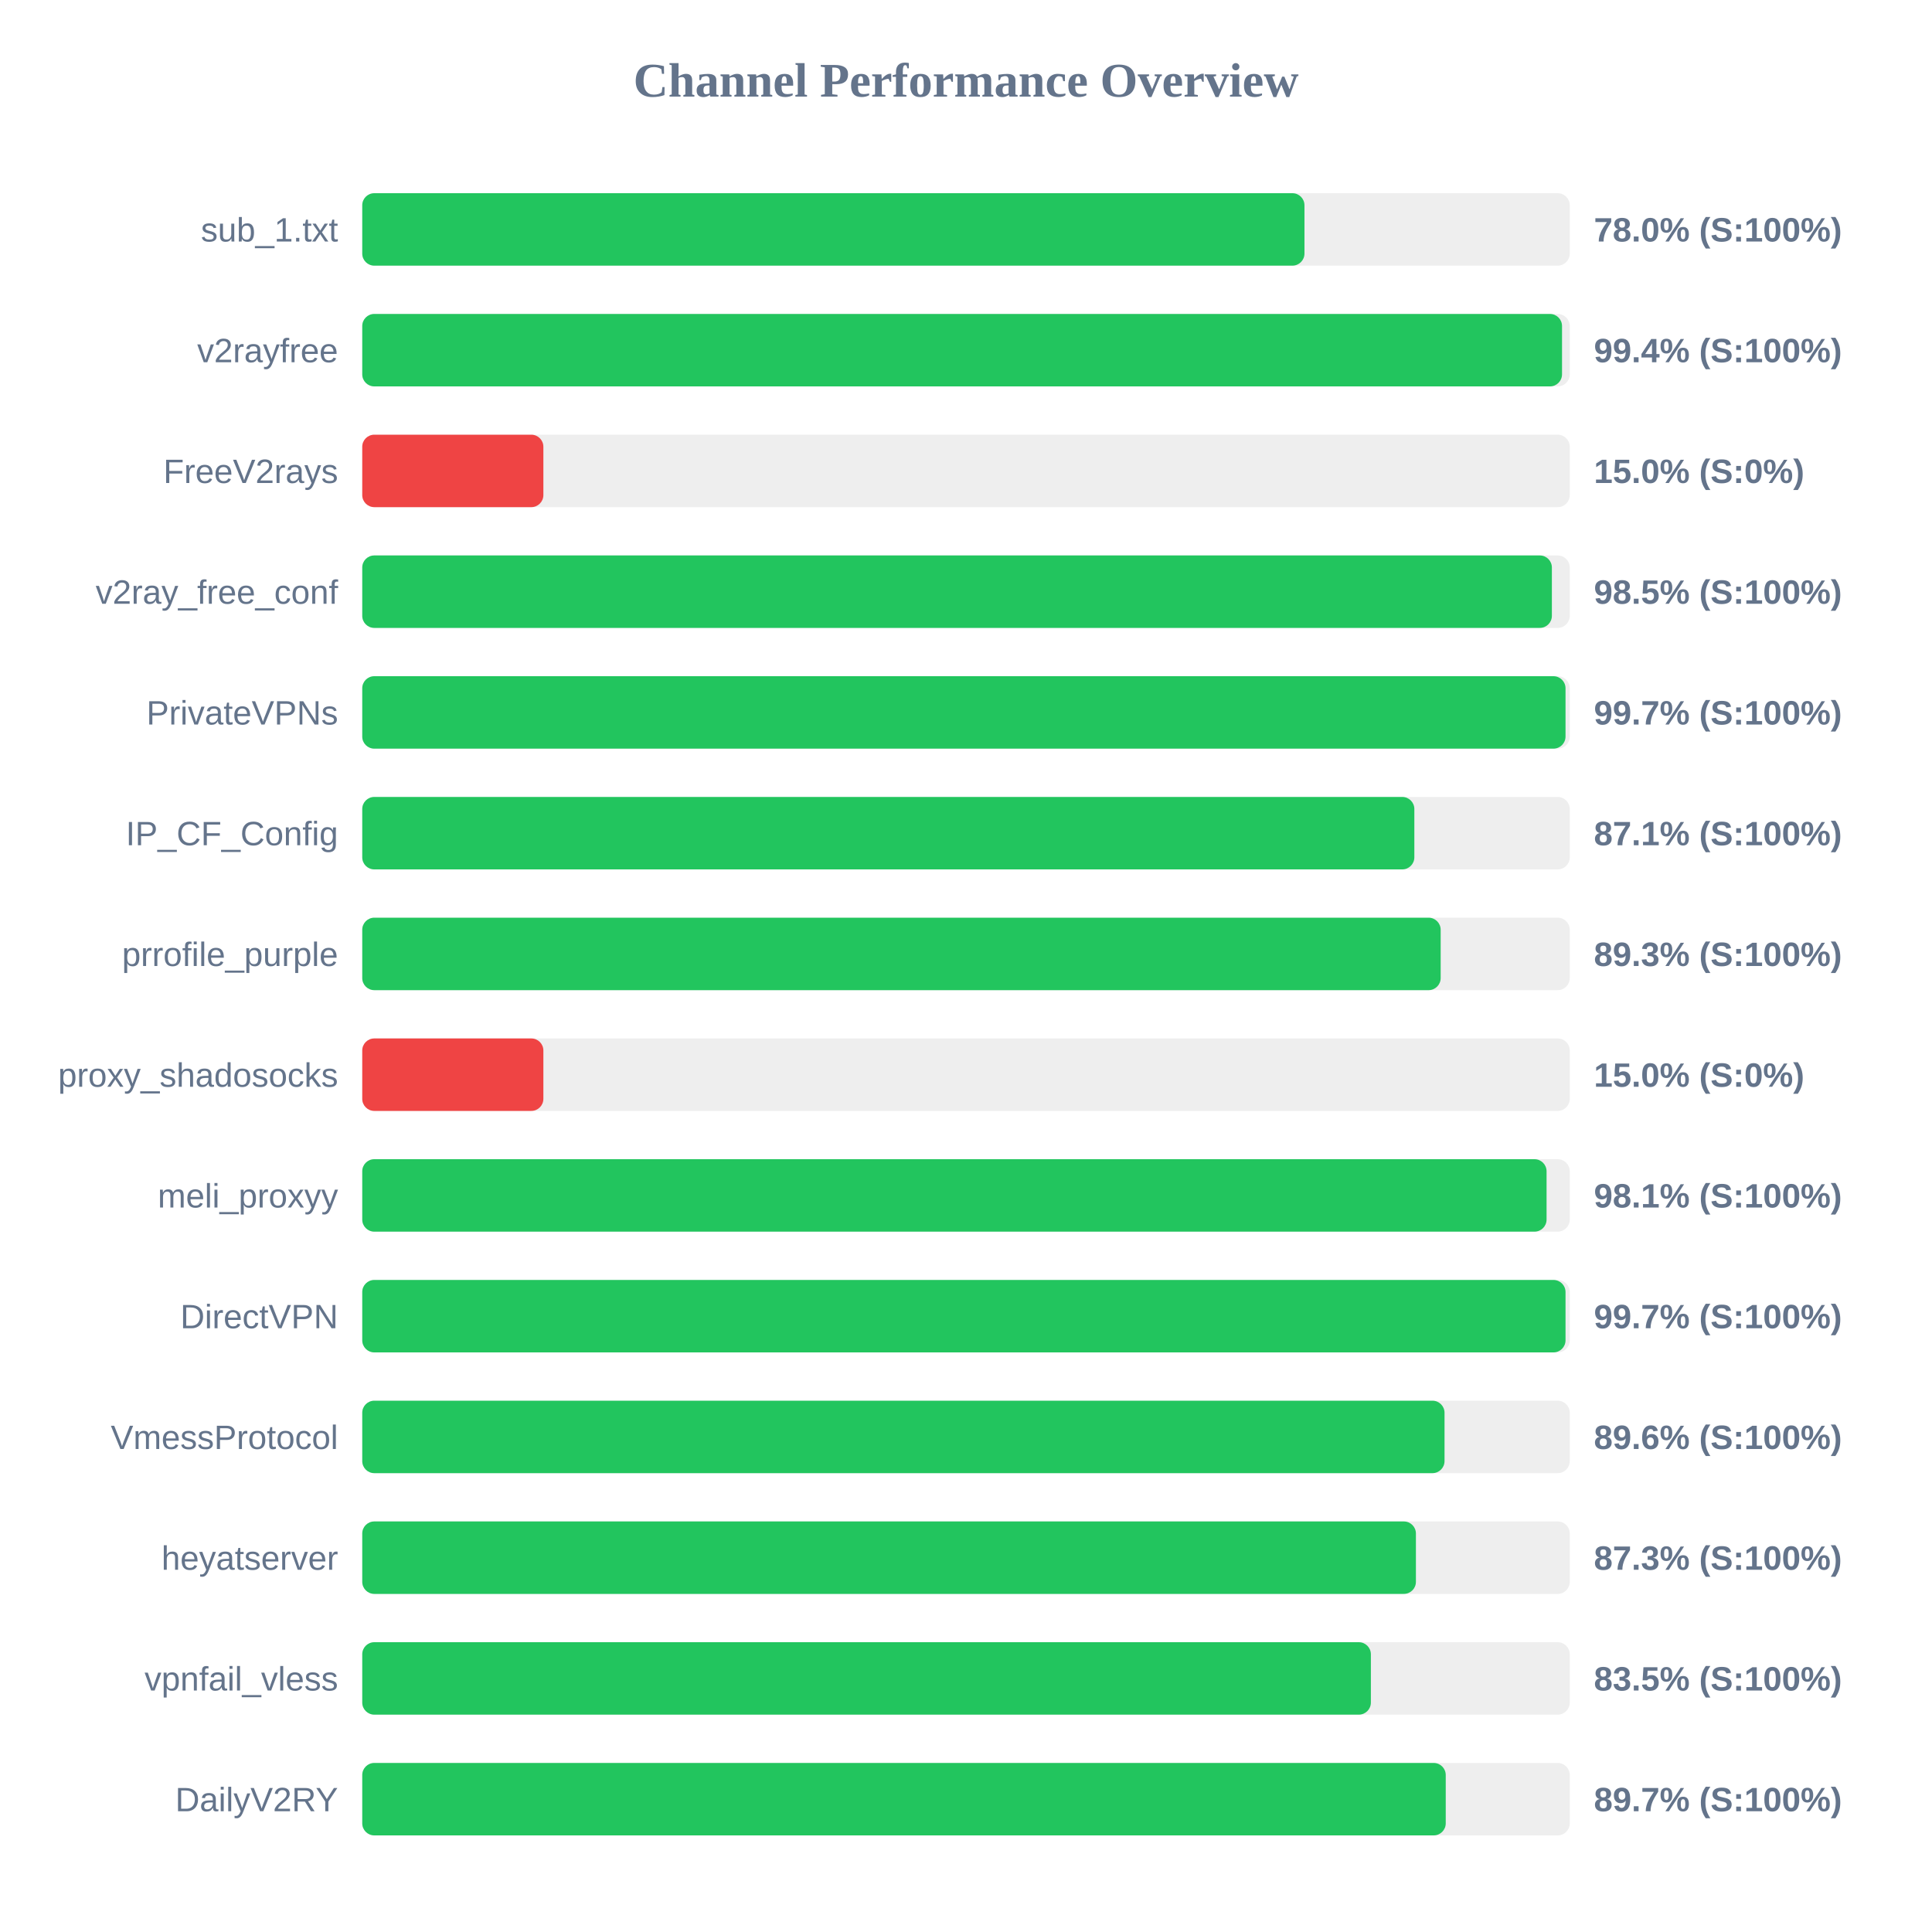
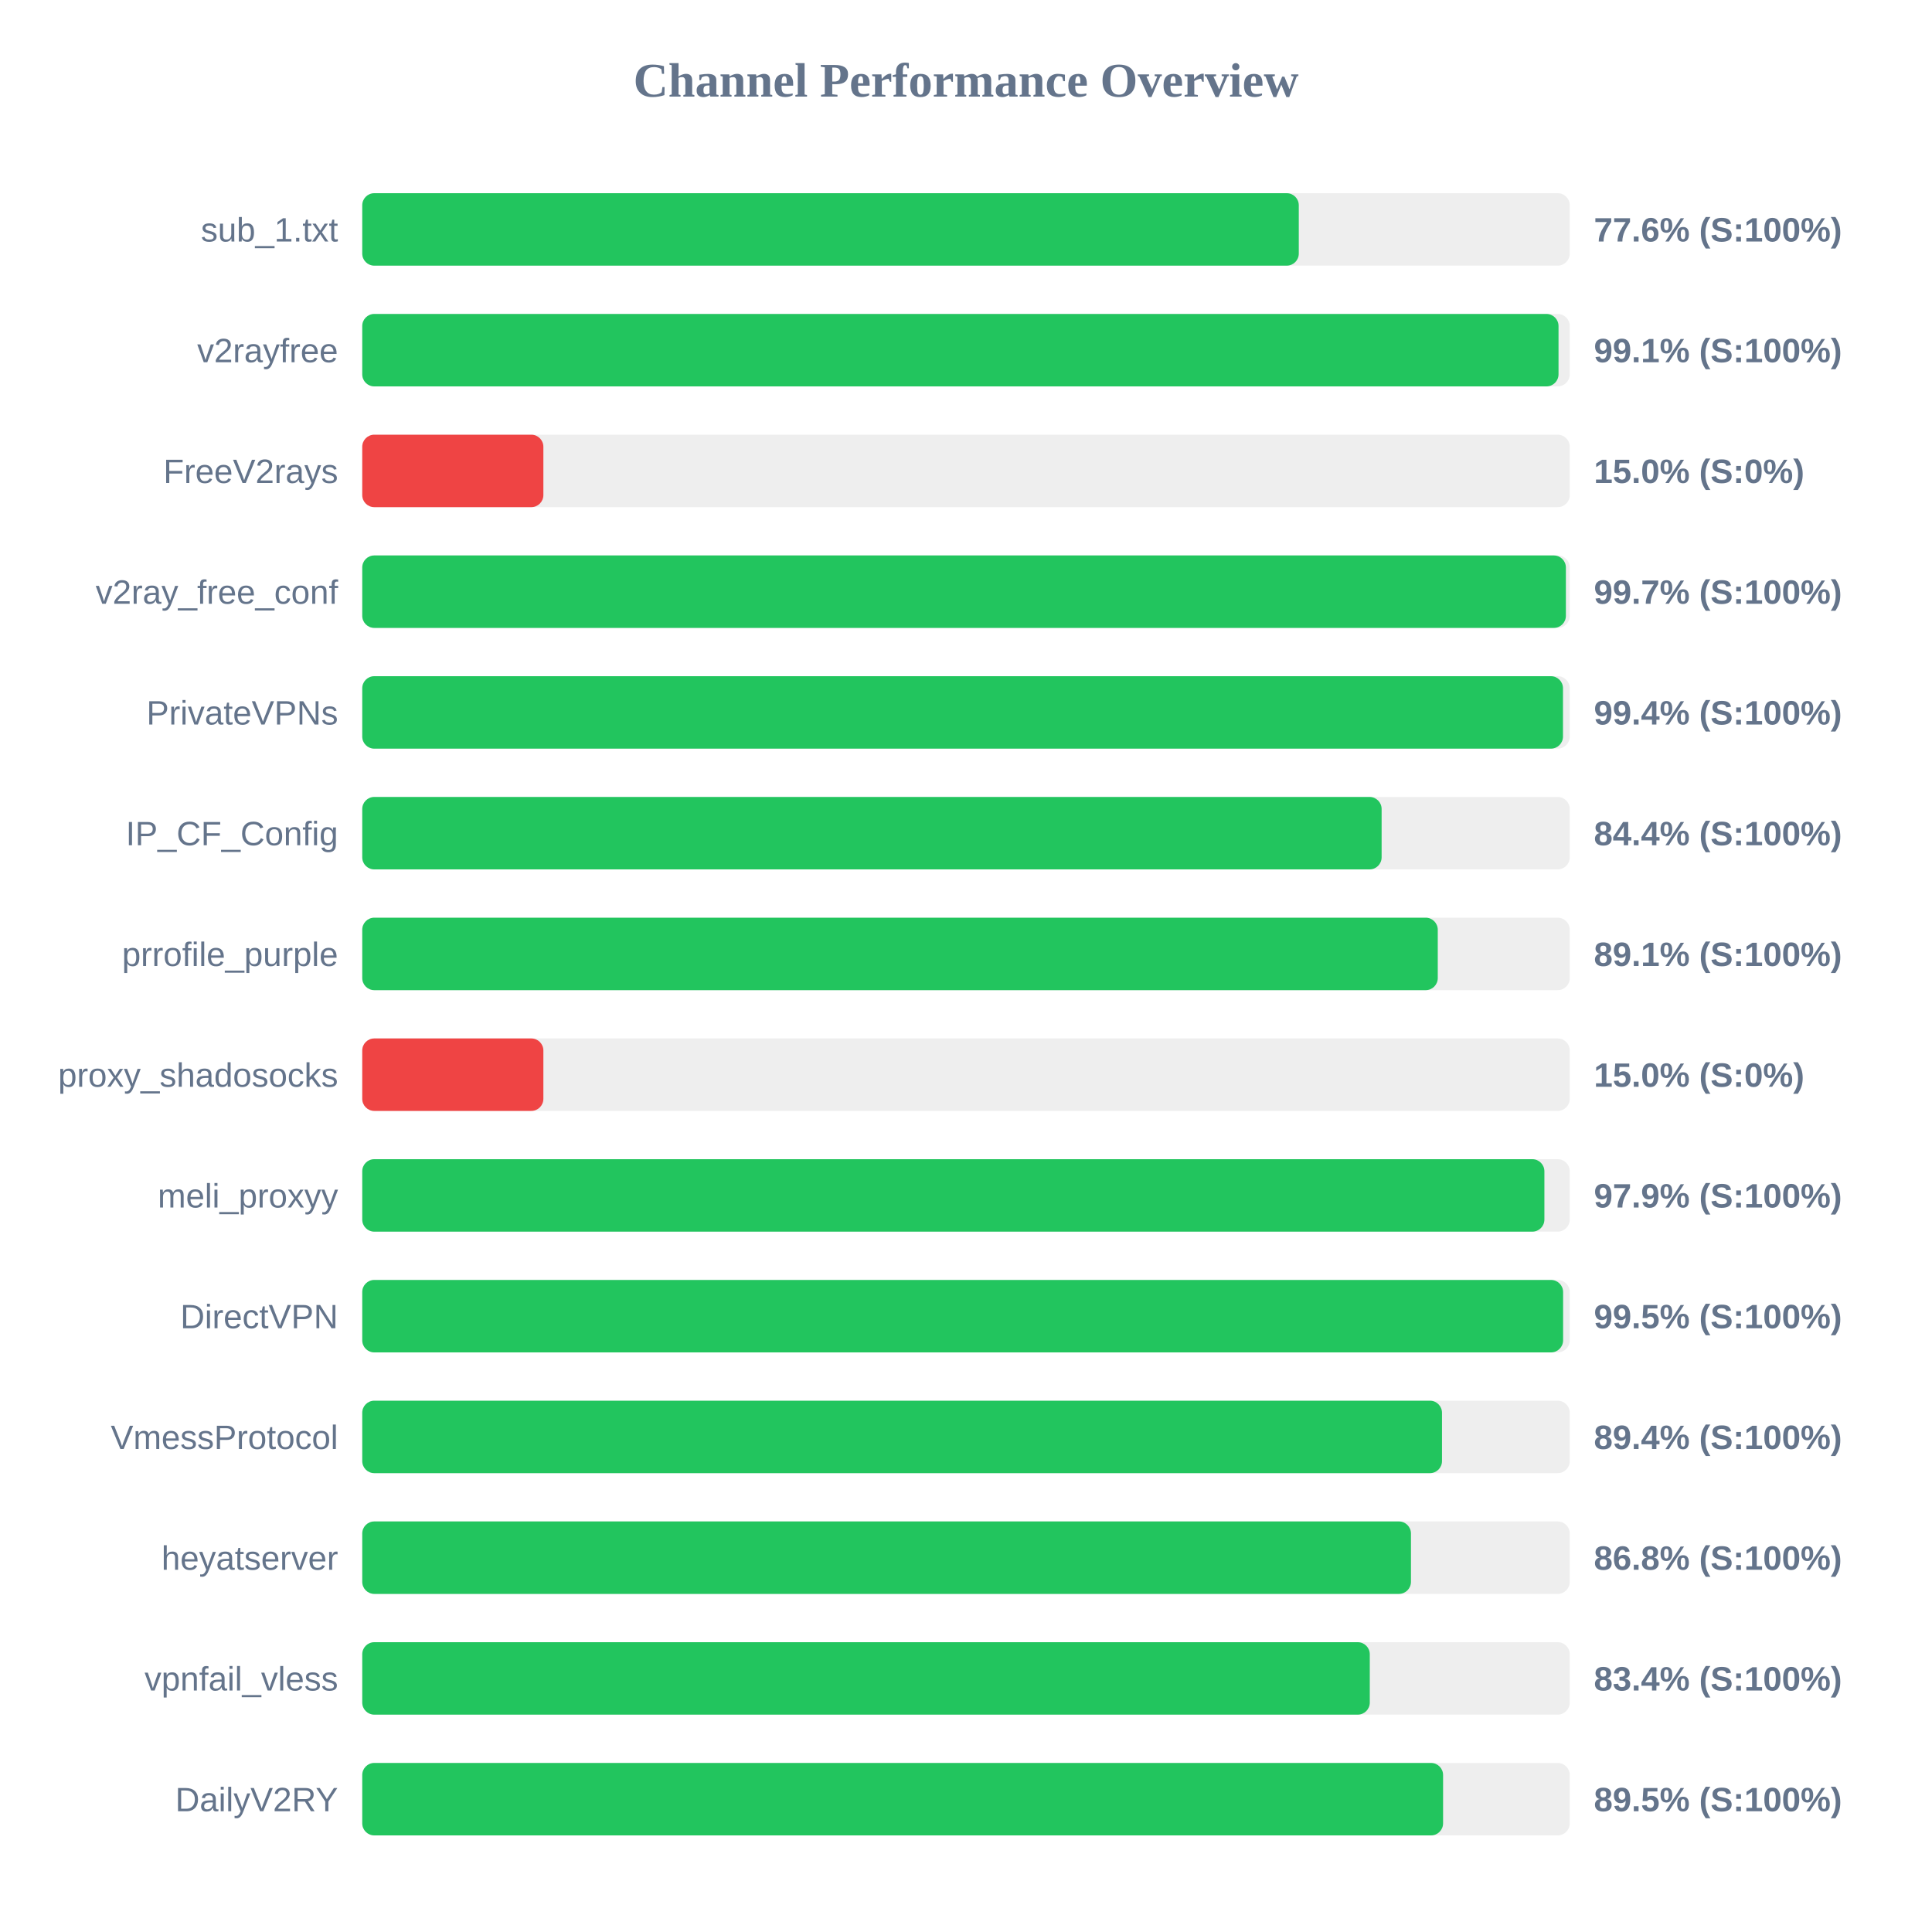
<svg xmlns="http://www.w3.org/2000/svg" width="800" height="800" version="1.1">
  <style>
        .row { font: 14px Arial; fill: #64748b; }
        .score { font: bold 14px Arial; fill: #64748b; }
    </style>
  <text x="400" y="40" text-anchor="middle" font-size="20px" font-weight="bold" fill="#64748b">Channel Performance Overview</text>
  <rect x="150" y="80" width="500" height="30" fill="#eee" rx="5" />
-   <rect x="150" y="80" width="390.15" height="30" fill="#22c55e" rx="5" />
+   <rect x="150" y="80" width="387.8" height="30" fill="#22c55e" rx="5" />
  <text x="140" y="100" text-anchor="end" class="row">sub_1.txt</text>
-   <text x="660" y="100" text-anchor="start" class="score">78.0% (S:100%)</text>
+   <text x="660" y="100" text-anchor="start" class="score">77.6% (S:100%)</text>
  <rect x="150" y="130" width="500" height="30" fill="#eee" rx="5" />
-   <rect x="150" y="130" width="496.8" height="30" fill="#22c55e" rx="5" />
+   <rect x="150" y="130" width="495.35" height="30" fill="#22c55e" rx="5" />
  <text x="140" y="150" text-anchor="end" class="row">v2rayfree</text>
-   <text x="660" y="150" text-anchor="start" class="score">99.4% (S:100%)</text>
+   <text x="660" y="150" text-anchor="start" class="score">99.1% (S:100%)</text>
  <rect x="150" y="180" width="500" height="30" fill="#eee" rx="5" />
  <rect x="150" y="180" width="75.0" height="30" fill="#ef4444" rx="5" />
  <text x="140" y="200" text-anchor="end" class="row">FreeV2rays</text>
  <text x="660" y="200" text-anchor="start" class="score">15.0% (S:0%)</text>
  <rect x="150" y="230" width="500" height="30" fill="#eee" rx="5" />
-   <rect x="150" y="230" width="492.6" height="30" fill="#22c55e" rx="5" />
+   <rect x="150" y="230" width="498.4" height="30" fill="#22c55e" rx="5" />
  <text x="140" y="250" text-anchor="end" class="row">v2ray_free_conf</text>
-   <text x="660" y="250" text-anchor="start" class="score">98.5% (S:100%)</text>
+   <text x="660" y="250" text-anchor="start" class="score">99.7% (S:100%)</text>
  <rect x="150" y="280" width="500" height="30" fill="#eee" rx="5" />
-   <rect x="150" y="280" width="498.25" height="30" fill="#22c55e" rx="5" />
+   <rect x="150" y="280" width="497.2" height="30" fill="#22c55e" rx="5" />
  <text x="140" y="300" text-anchor="end" class="row">PrivateVPNs</text>
-   <text x="660" y="300" text-anchor="start" class="score">99.7% (S:100%)</text>
+   <text x="660" y="300" text-anchor="start" class="score">99.4% (S:100%)</text>
  <rect x="150" y="330" width="500" height="30" fill="#eee" rx="5" />
-   <rect x="150" y="330" width="435.65" height="30" fill="#22c55e" rx="5" />
+   <rect x="150" y="330" width="422.1" height="30" fill="#22c55e" rx="5" />
  <text x="140" y="350" text-anchor="end" class="row">IP_CF_Config</text>
-   <text x="660" y="350" text-anchor="start" class="score">87.1% (S:100%)</text>
+   <text x="660" y="350" text-anchor="start" class="score">84.4% (S:100%)</text>
  <rect x="150" y="380" width="500" height="30" fill="#eee" rx="5" />
-   <rect x="150" y="380" width="446.55" height="30" fill="#22c55e" rx="5" />
+   <rect x="150" y="380" width="445.35" height="30" fill="#22c55e" rx="5" />
  <text x="140" y="400" text-anchor="end" class="row">prrofile_purple</text>
-   <text x="660" y="400" text-anchor="start" class="score">89.3% (S:100%)</text>
+   <text x="660" y="400" text-anchor="start" class="score">89.1% (S:100%)</text>
  <rect x="150" y="430" width="500" height="30" fill="#eee" rx="5" />
  <rect x="150" y="430" width="75.0" height="30" fill="#ef4444" rx="5" />
  <text x="140" y="450" text-anchor="end" class="row">proxy_shadosocks</text>
  <text x="660" y="450" text-anchor="start" class="score">15.0% (S:0%)</text>
  <rect x="150" y="480" width="500" height="30" fill="#eee" rx="5" />
-   <rect x="150" y="480" width="490.4" height="30" fill="#22c55e" rx="5" />
+   <rect x="150" y="480" width="489.5" height="30" fill="#22c55e" rx="5" />
  <text x="140" y="500" text-anchor="end" class="row">meli_proxyy</text>
-   <text x="660" y="500" text-anchor="start" class="score">98.1% (S:100%)</text>
+   <text x="660" y="500" text-anchor="start" class="score">97.9% (S:100%)</text>
  <rect x="150" y="530" width="500" height="30" fill="#eee" rx="5" />
-   <rect x="150" y="530" width="498.25" height="30" fill="#22c55e" rx="5" />
+   <rect x="150" y="530" width="497.25" height="30" fill="#22c55e" rx="5" />
  <text x="140" y="550" text-anchor="end" class="row">DirectVPN</text>
-   <text x="660" y="550" text-anchor="start" class="score">99.7% (S:100%)</text>
+   <text x="660" y="550" text-anchor="start" class="score">99.5% (S:100%)</text>
  <rect x="150" y="580" width="500" height="30" fill="#eee" rx="5" />
-   <rect x="150" y="580" width="448.15" height="30" fill="#22c55e" rx="5" />
+   <rect x="150" y="580" width="447.1" height="30" fill="#22c55e" rx="5" />
  <text x="140" y="600" text-anchor="end" class="row">VmessProtocol</text>
-   <text x="660" y="600" text-anchor="start" class="score">89.6% (S:100%)</text>
+   <text x="660" y="600" text-anchor="start" class="score">89.4% (S:100%)</text>
  <rect x="150" y="630" width="500" height="30" fill="#eee" rx="5" />
-   <rect x="150" y="630" width="436.3" height="30" fill="#22c55e" rx="5" />
+   <rect x="150" y="630" width="434.25" height="30" fill="#22c55e" rx="5" />
  <text x="140" y="650" text-anchor="end" class="row">heyatserver</text>
-   <text x="660" y="650" text-anchor="start" class="score">87.3% (S:100%)</text>
+   <text x="660" y="650" text-anchor="start" class="score">86.8% (S:100%)</text>
  <rect x="150" y="680" width="500" height="30" fill="#eee" rx="5" />
-   <rect x="150" y="680" width="417.65" height="30" fill="#22c55e" rx="5" />
+   <rect x="150" y="680" width="417.2" height="30" fill="#22c55e" rx="5" />
  <text x="140" y="700" text-anchor="end" class="row">vpnfail_vless</text>
-   <text x="660" y="700" text-anchor="start" class="score">83.5% (S:100%)</text>
+   <text x="660" y="700" text-anchor="start" class="score">83.4% (S:100%)</text>
  <rect x="150" y="730" width="500" height="30" fill="#eee" rx="5" />
-   <rect x="150" y="730" width="448.65" height="30" fill="#22c55e" rx="5" />
+   <rect x="150" y="730" width="447.55" height="30" fill="#22c55e" rx="5" />
  <text x="140" y="750" text-anchor="end" class="row">DailyV2RY</text>
-   <text x="660" y="750" text-anchor="start" class="score">89.7% (S:100%)</text>
+   <text x="660" y="750" text-anchor="start" class="score">89.5% (S:100%)</text>
</svg>
